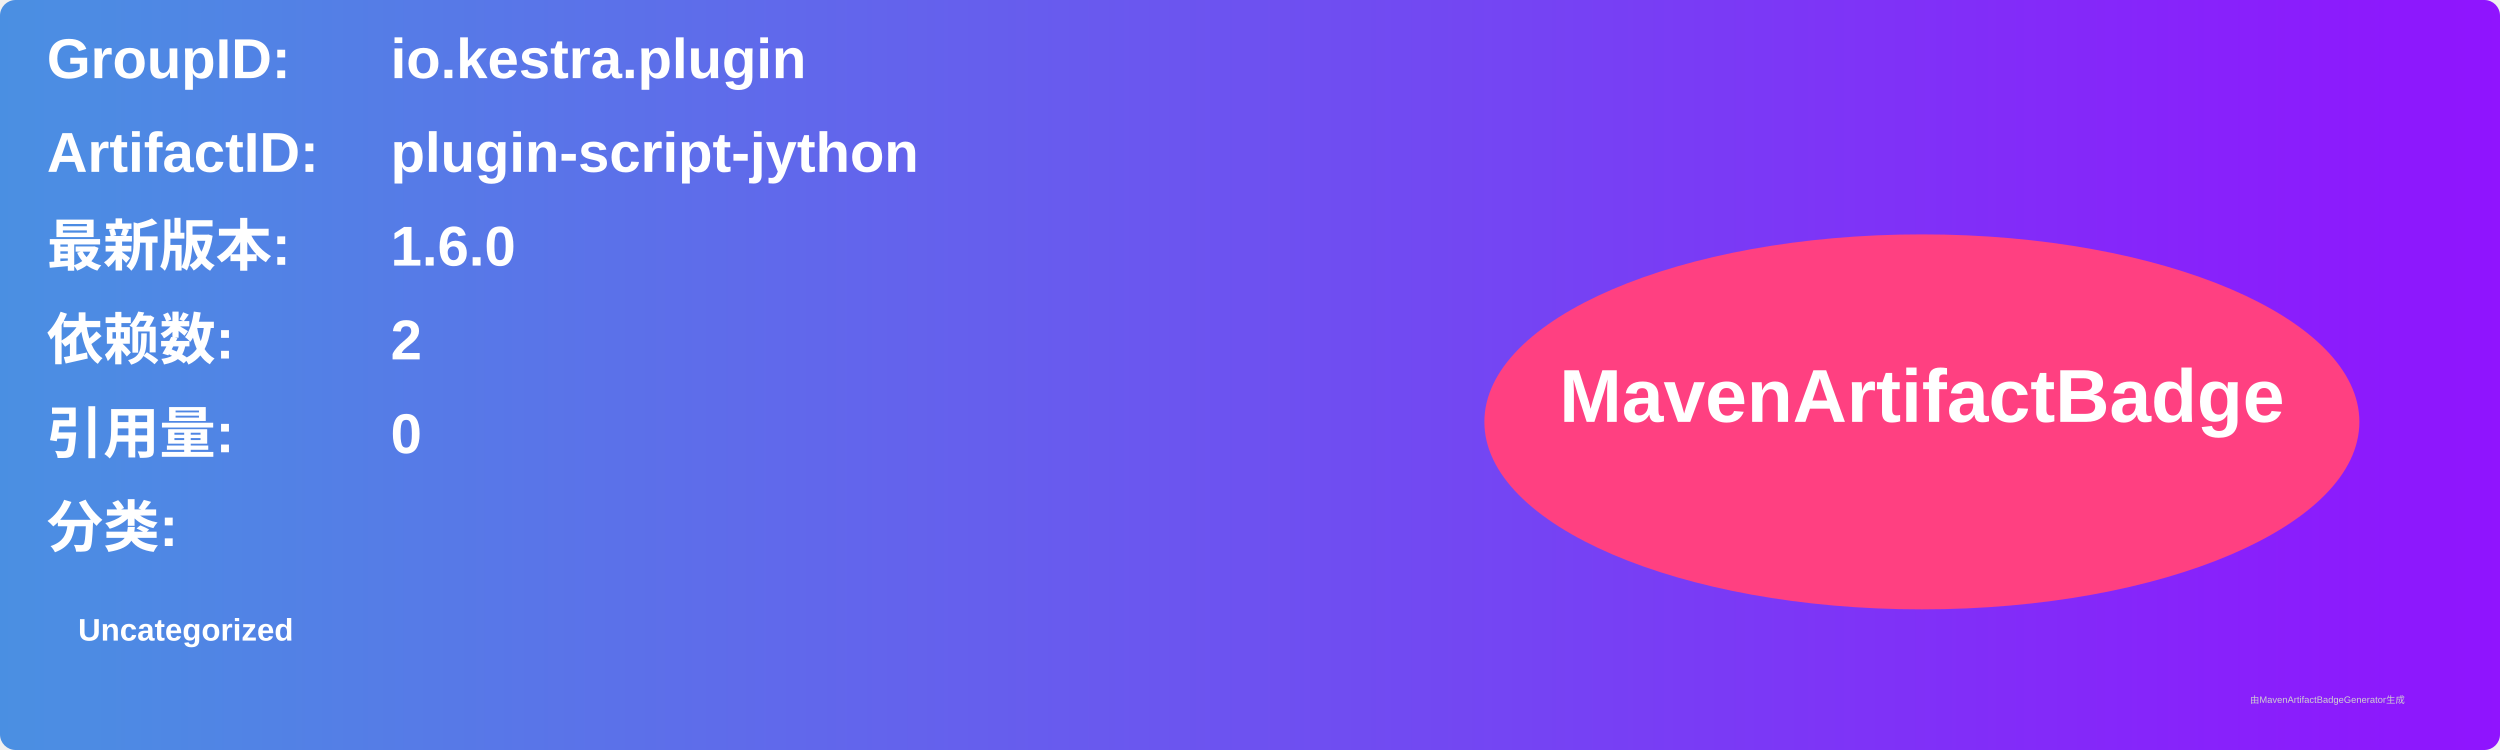
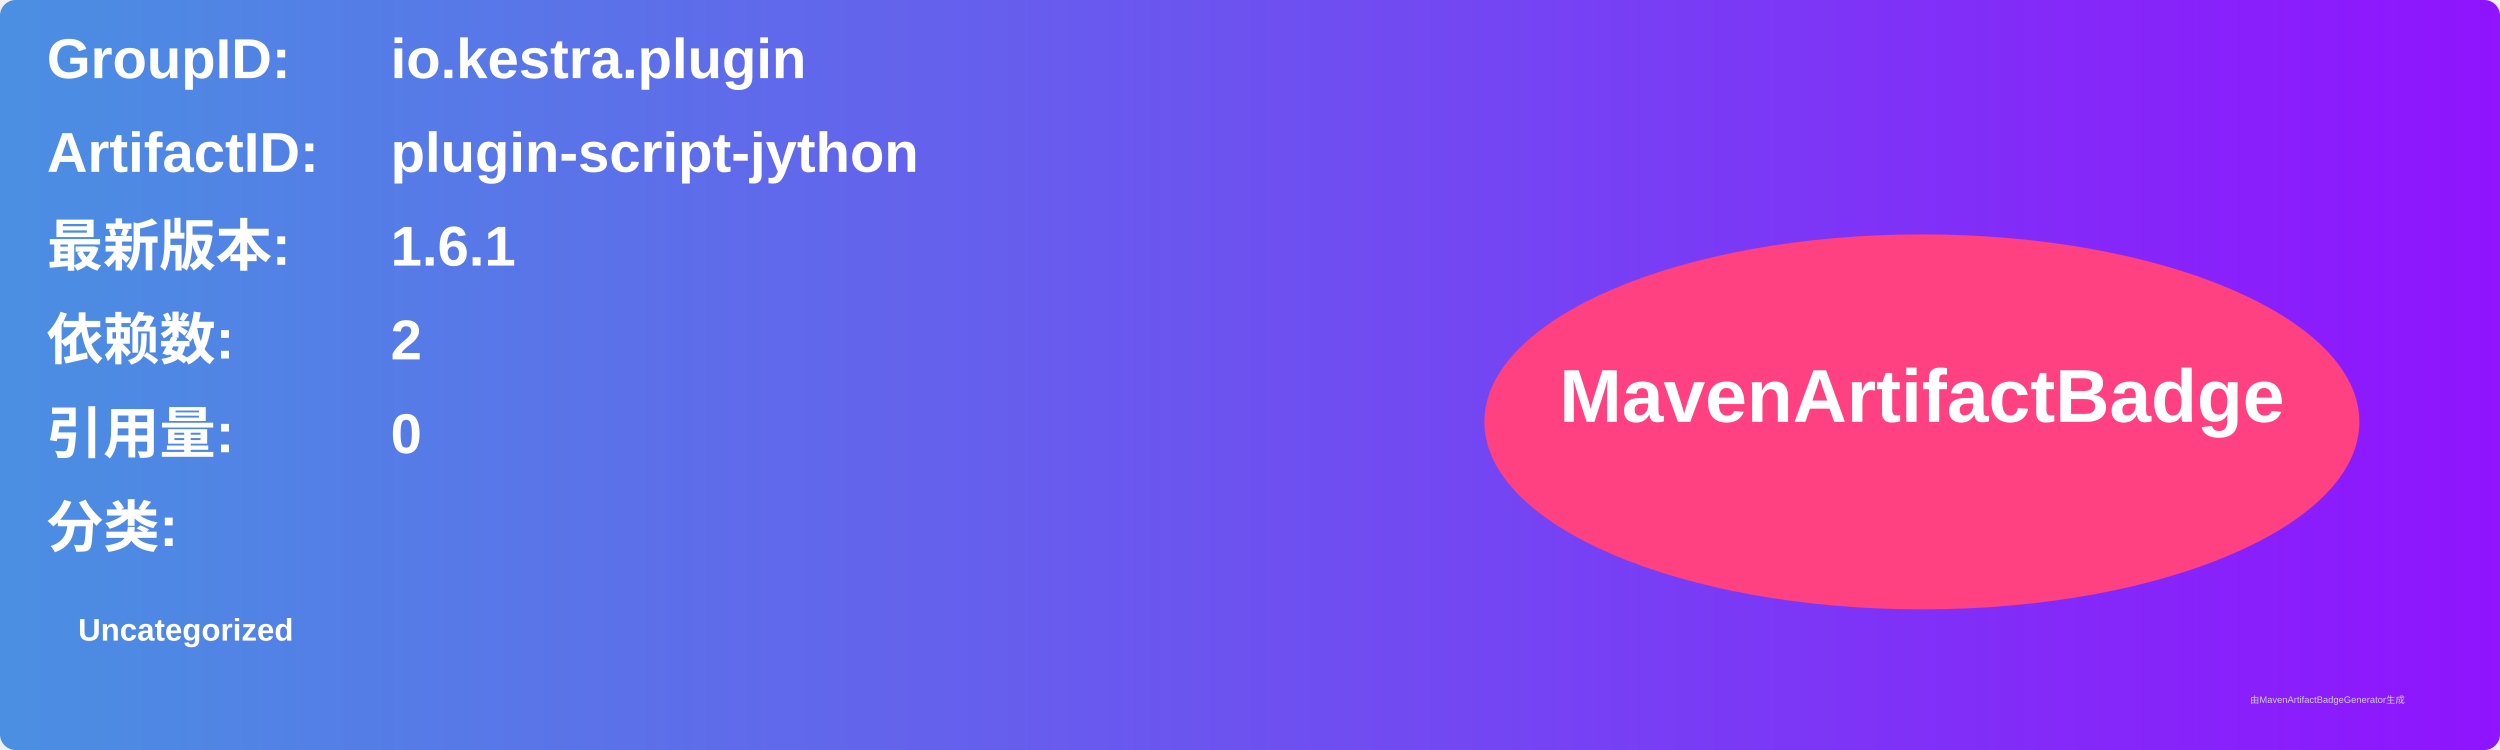
<svg xmlns="http://www.w3.org/2000/svg" width="800" height="240" viewBox="0 0 800 240">
  <linearGradient id="grad" x1="0%" y1="0%" x2="100%" y2="0%">
    <stop offset="0%" stop-color="#4a90e2" />
    <stop offset="100%" stop-color="#9013fe" />
  </linearGradient>
  <rect width="100%" height="100%" rx="5" ry="5" fill="url(#grad)" />
  <g transform="translate(15, 15)">
    <text x="0" y="10" font-family="Arial" font-size="18" fill="white" font-weight="bold" width="260">GroupID:</text>
    <text x="110" y="10" font-family="Arial" font-size="18" fill="white" font-weight="bold" width="460">io.kestra.plugin</text>
    <text x="0" y="40" font-family="Arial" font-size="18" fill="white" font-weight="bold" width="260">ArtifactID:</text>
    <text x="110" y="40" font-family="Arial" font-size="18" fill="white" font-weight="bold" width="460">plugin-script-jython</text>
    <text x="0" y="70" font-family="Arial" font-size="18" fill="white" font-weight="bold">最新版本:</text>
    <text x="110" y="70" font-family="Arial" font-size="18" fill="white" font-weight="bold">
-       <tspan font-weight="bold">1.6.0</tspan>
+       <tspan font-weight="bold">1.6.1</tspan>
    </text>
    <text x="0" y="100" font-family="Arial" font-size="18" fill="white" font-weight="bold">依赖数: </text>
    <text x="110" y="100" font-family="Arial" font-size="18" fill="white">
      <tspan font-weight="bold">2</tspan>
    </text>
    <text x="0" y="130" font-family="Arial" font-size="18" fill="white" font-weight="bold">引用量: </text>
    <text x="110" y="130" font-family="Arial" font-size="18" fill="white">
      <tspan font-weight="bold">0</tspan>
    </text>
    <text x="0" y="160" font-family="Arial" font-size="18" fill="white" font-weight="bold">分类:</text>
    <text x="10" y="190" font-family="Arial" font-size="10" fill="white">
      <tspan font-weight="bold">Uncategorized</tspan>
    </text>
    <ellipse cx="600" cy="120" rx="140" ry="60" fill="#ff4081" />
    <text x="600" y="120" text-anchor="middle" font-family="Arial" font-size="24" fill="white" font-weight="bold">MavenArtifactBadge</text>
  </g>
  <text x="720" y="225" font-family="Arial" font-size="3" fill="#d0d0d0">由MavenArtifactBadgeGenerator生成</text>
</svg>
